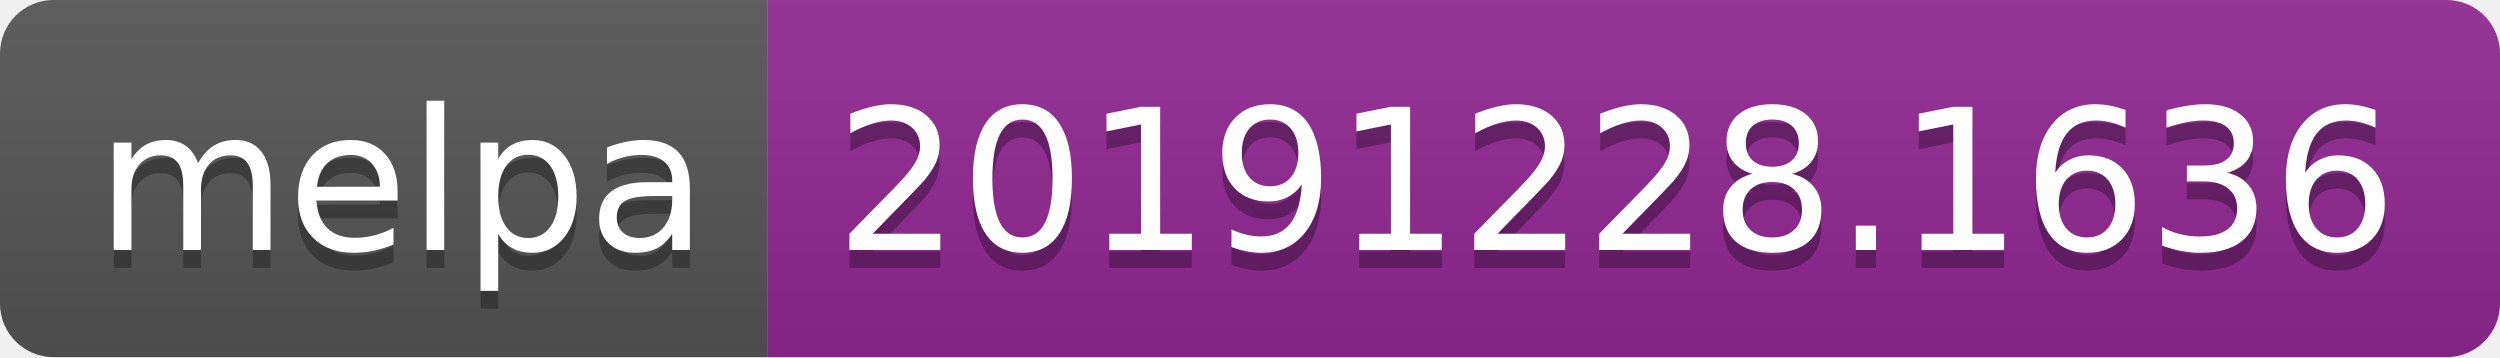
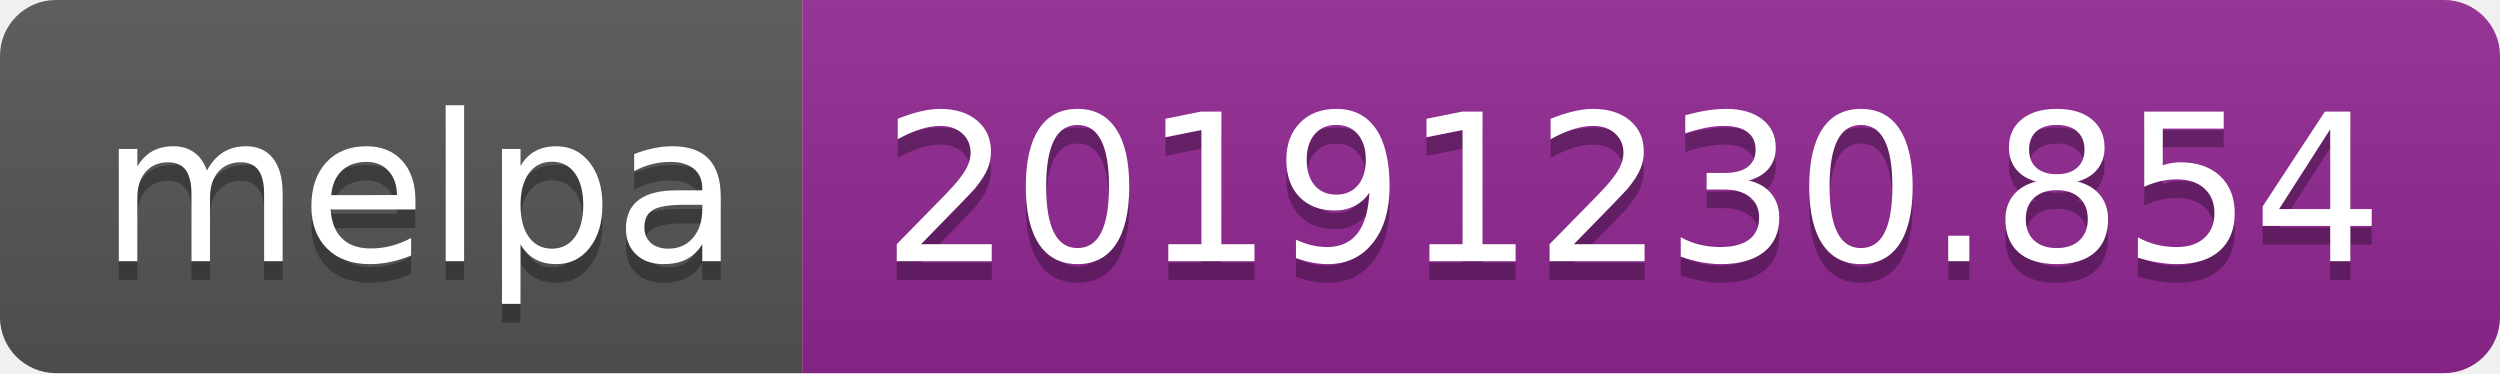
- <svg xmlns="http://www.w3.org/2000/svg" width="140" height="20">
+ <svg xmlns="http://www.w3.org/2000/svg" width="134" height="20">
  <linearGradient id="b" x2="0" y2="100%">
    <stop offset="0" stop-color="#bbb" stop-opacity=".1" />
    <stop offset="1" stop-opacity=".1" />
  </linearGradient>
  <clipPath id="a">
-     <rect width="140" height="20" rx="3" fill="#fff" />
+     <rect width="134" height="20" rx="3" fill="#fff" />
  </clipPath>
  <g clip-path="url(#a)">
    <path fill="#555" d="M0 0h43v20H0z" />
-     <path fill="#922793" d="M43 0h97v20H43z" />
-     <path fill="url(#b)" d="M0 0h140v20H0z" />
+     <path fill="#922793" d="M43 0h91v20H43z" />
+     <path fill="url(#b)" d="M0 0h134v20H0z" />
  </g>
  <g fill="#fff" text-anchor="middle" font-family="DejaVu Sans,Verdana,Geneva,sans-serif" font-size="110">
    <text x="225" y="150" fill="#010101" fill-opacity=".3" transform="scale(.1)" textLength="330">melpa</text>
    <text x="225" y="140" transform="scale(.1)" textLength="330">melpa</text>
-     <text x="905" y="150" fill="#010101" fill-opacity=".3" transform="scale(.1)" textLength="870">20191228.1636</text>
-     <text x="905" y="140" transform="scale(.1)" textLength="870">20191228.1636</text>
+     <text x="875" y="150" fill="#010101" fill-opacity=".3" transform="scale(.1)" textLength="810">20191230.854</text>
+     <text x="875" y="140" transform="scale(.1)" textLength="810">20191230.854</text>
  </g>
</svg>
